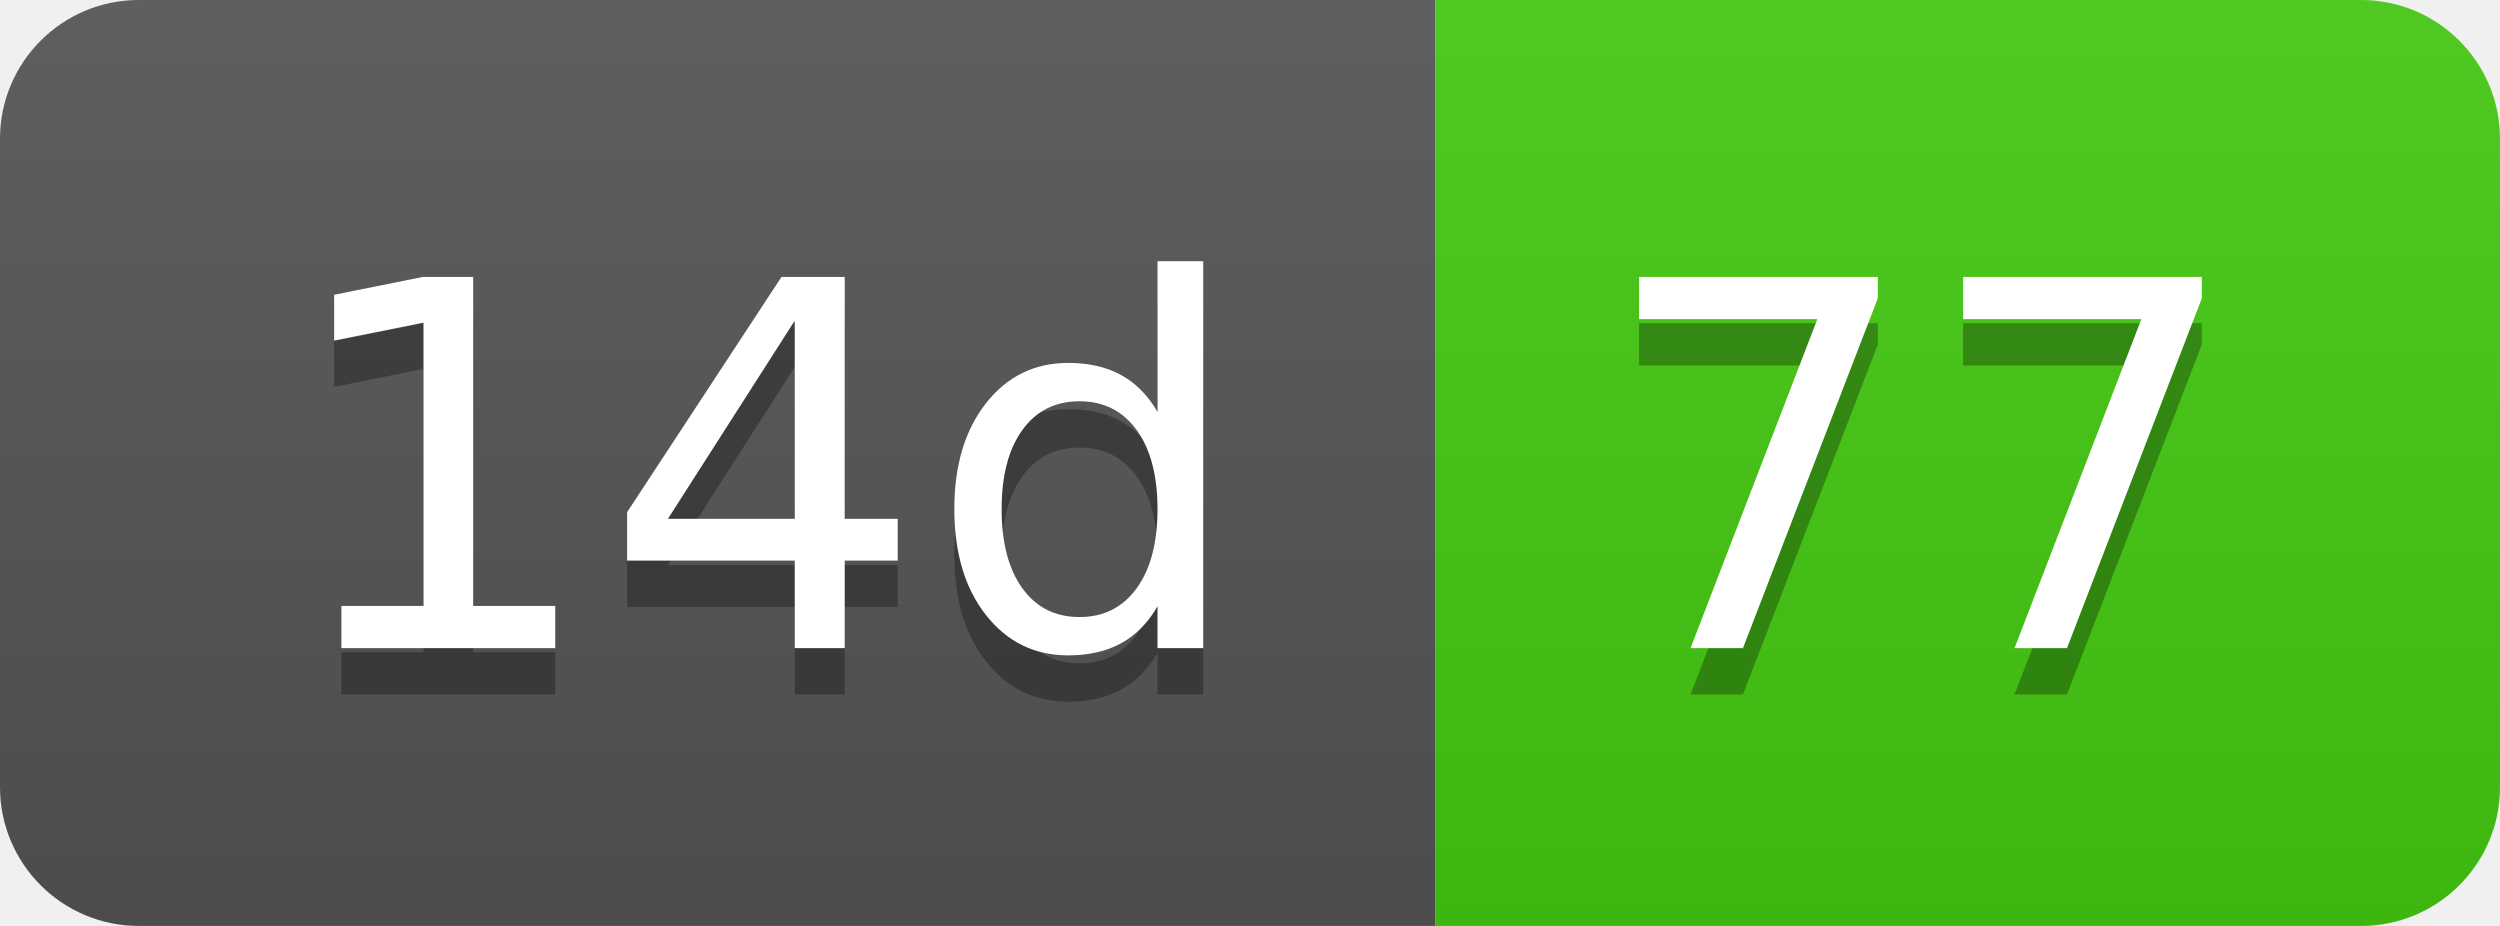
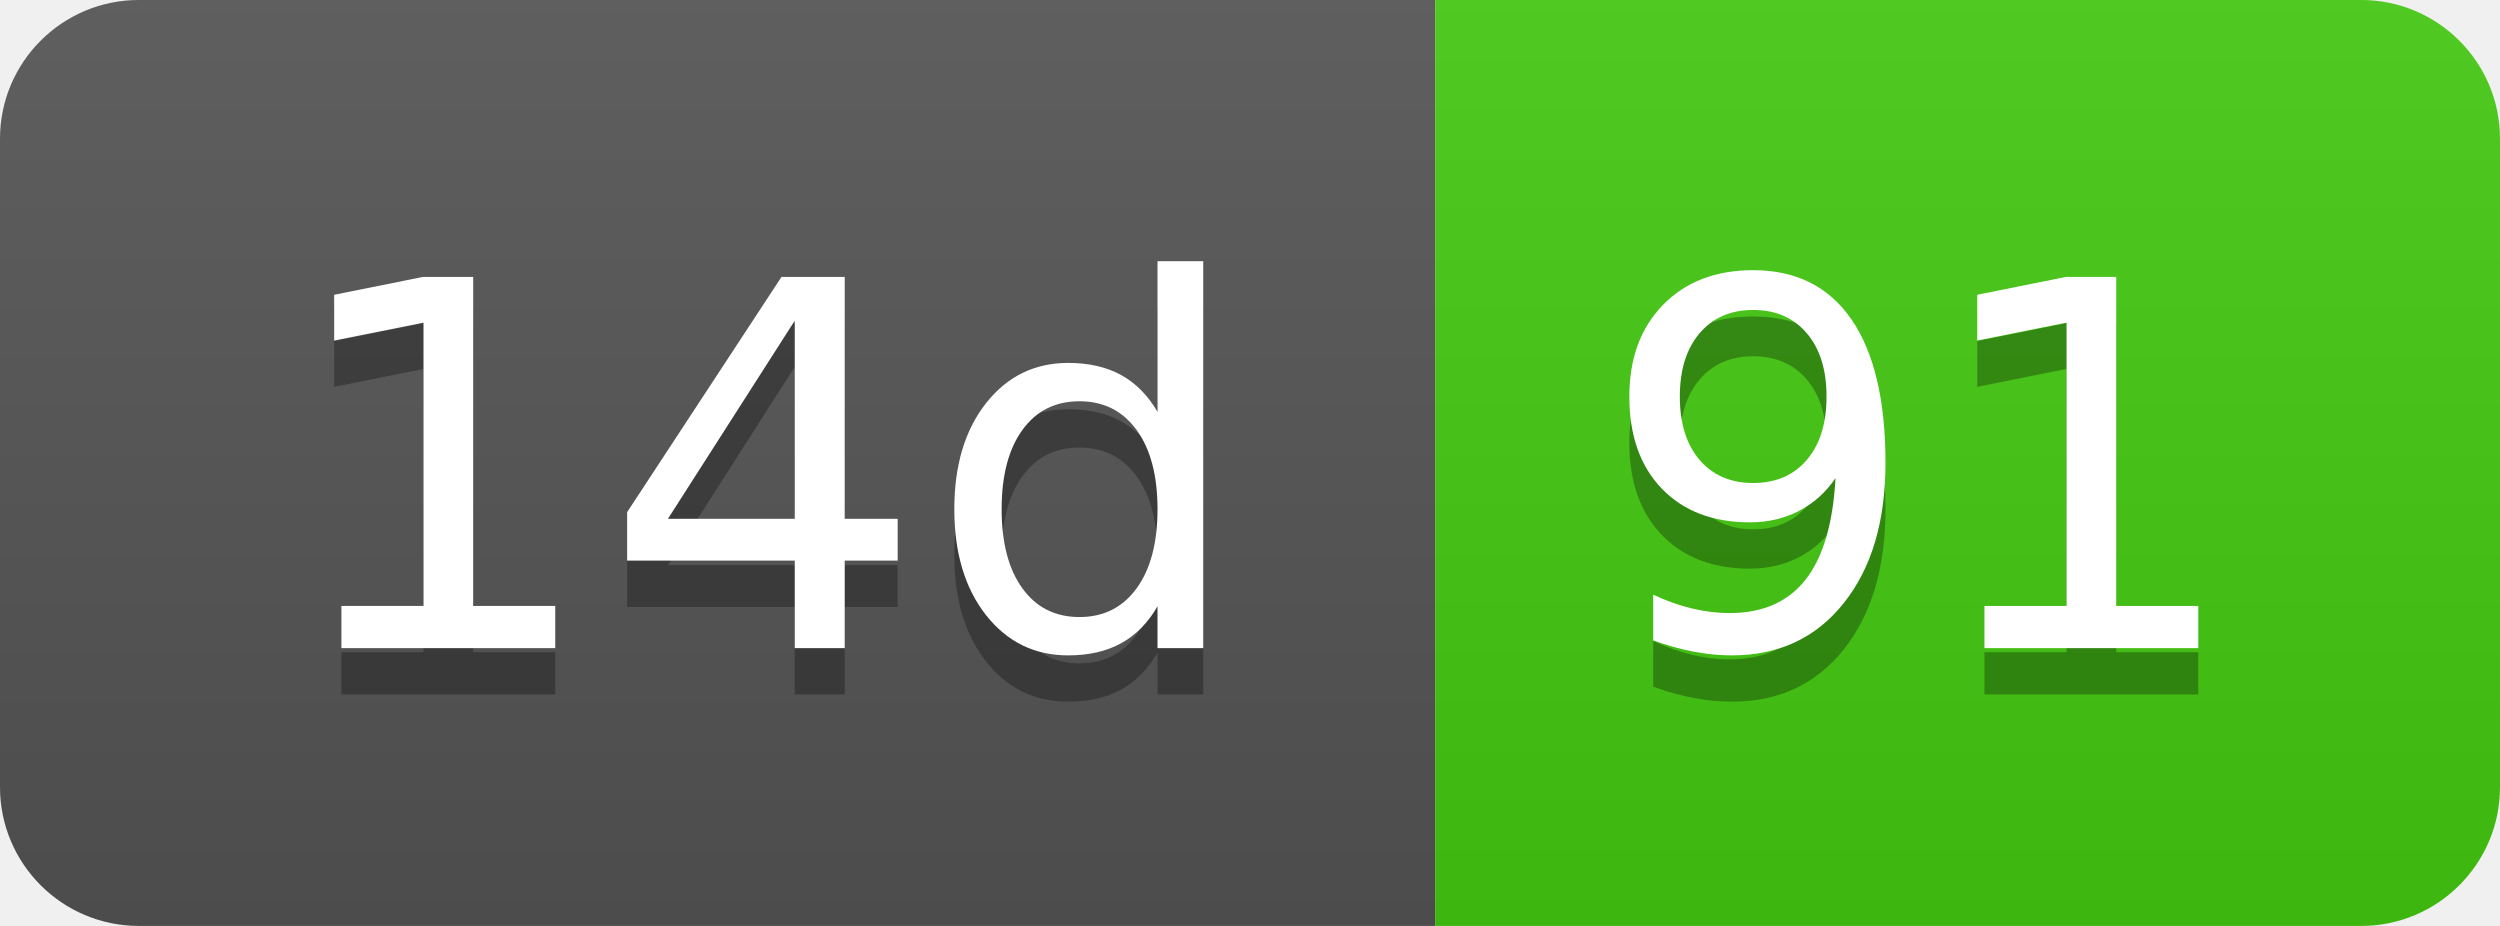
- <svg xmlns="http://www.w3.org/2000/svg" width="54" height="20" role="img" aria-label="14d: 77">
+ <svg xmlns="http://www.w3.org/2000/svg" width="54" height="20" role="img" aria-label="14d: 91">
  <linearGradient id="s" x2="0" y2="100%">
    <stop offset="0" stop-color="#bbb" stop-opacity=".1" />
    <stop offset="1" stop-opacity=".1" />
  </linearGradient>
  <clipPath id="r">
    <rect width="54" height="20" rx="3" fill="#fff" />
  </clipPath>
  <g clip-path="url(#r)">
    <rect width="31" height="20" fill="#555" />
    <rect x="31" width="23" height="20" fill="#4c1" />
    <rect width="54" height="20" fill="url(#s)" />
  </g>
  <g fill="#fff" text-anchor="middle" font-family="Verdana,Geneva,DejaVu Sans,sans-serif" text-rendering="geometricPrecision" font-size="110">
    <text aria-hidden="true" x="165" y="150" fill="#010101" fill-opacity=".3" transform="scale(.1)" textLength="210">14d</text>
    <text x="165" y="140" transform="scale(.1)" fill="#fff" textLength="210">14d</text>
-     <text aria-hidden="true" x="415" y="150" fill="#010101" fill-opacity=".3" transform="scale(.1)" textLength="130">77</text>
-     <text x="415" y="140" transform="scale(.1)" fill="#fff" textLength="130">77</text>
+     <text aria-hidden="true" x="415" y="150" fill="#010101" fill-opacity=".3" transform="scale(.1)" textLength="130">91</text>
+     <text x="415" y="140" transform="scale(.1)" fill="#fff" textLength="130">91</text>
  </g>
</svg>
